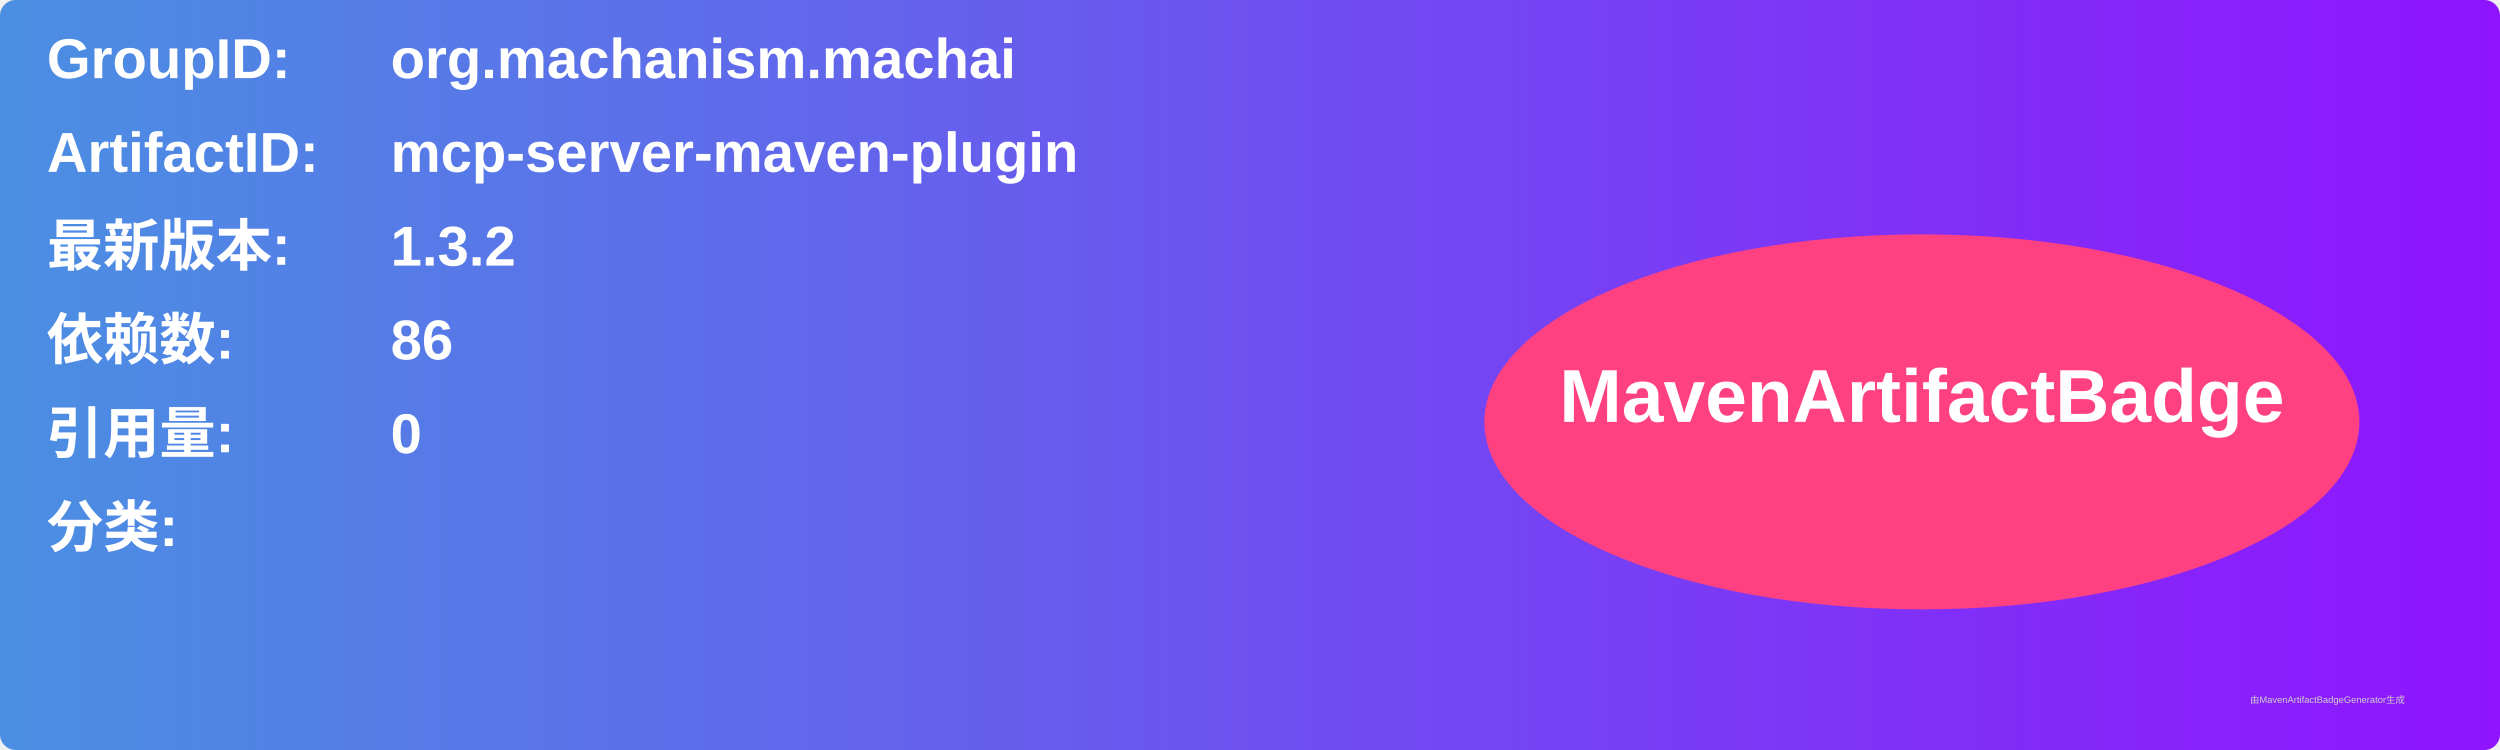
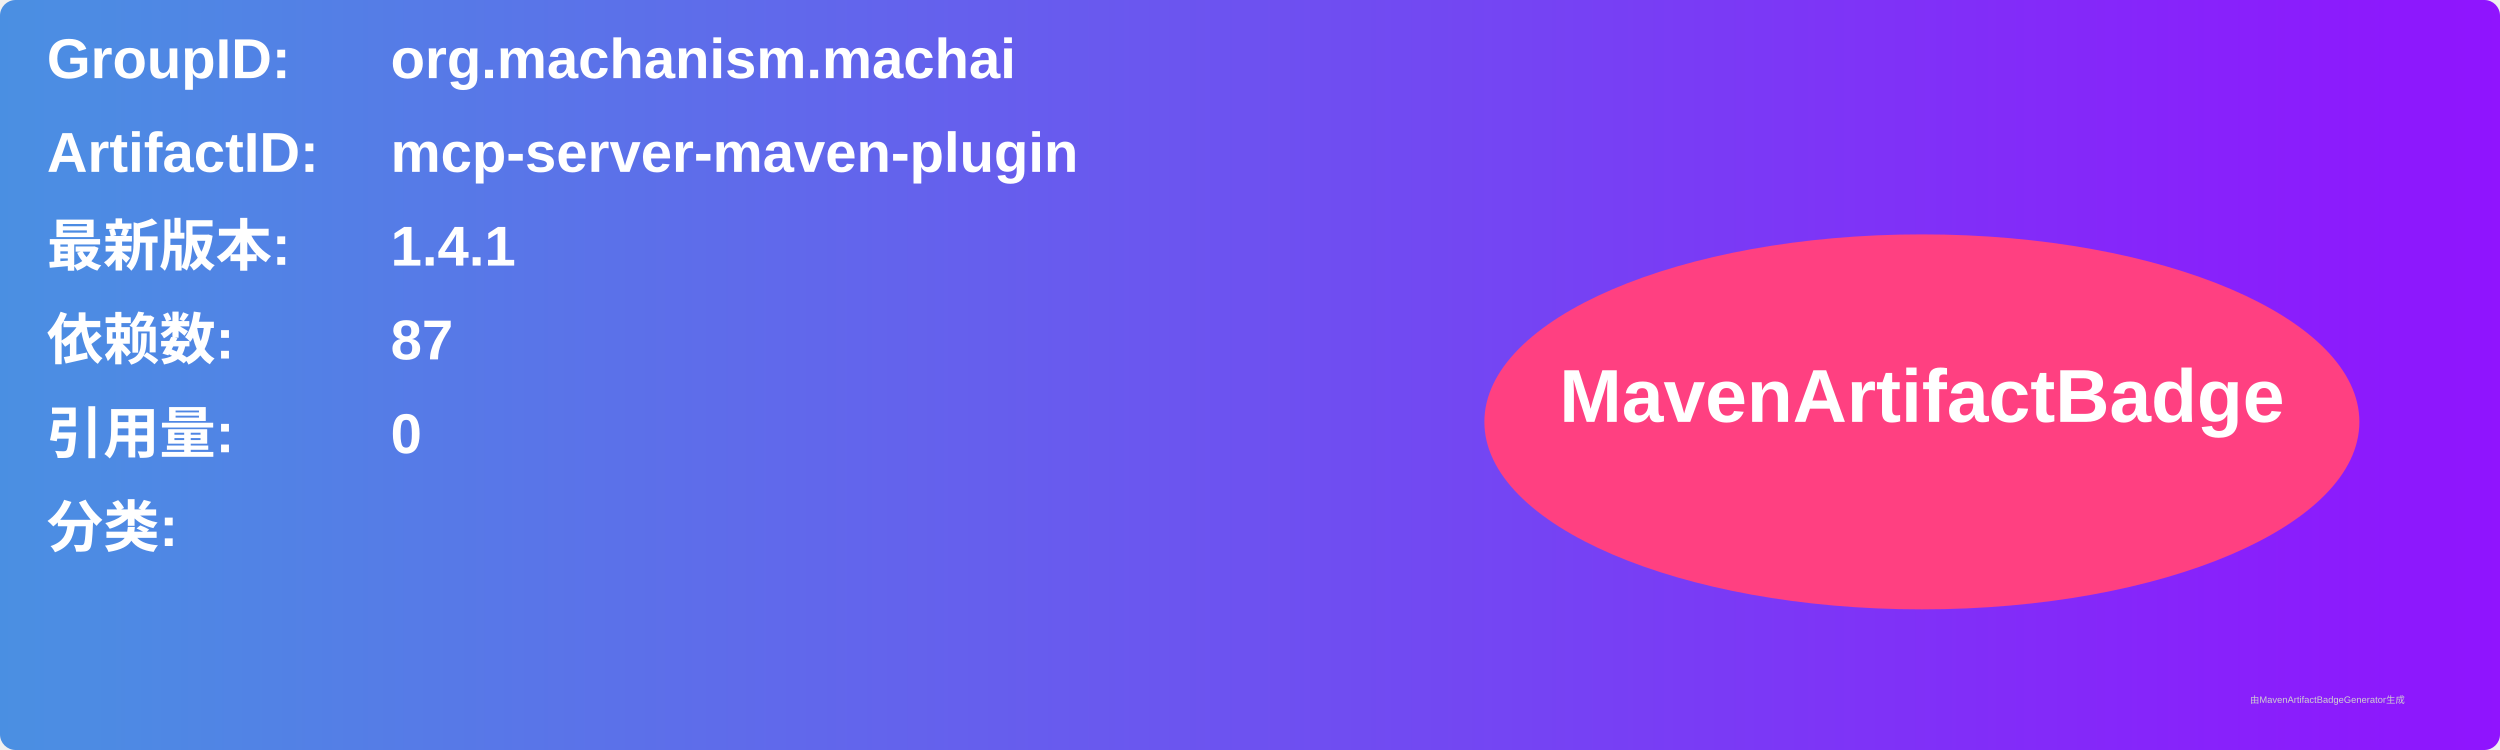
<svg xmlns="http://www.w3.org/2000/svg" width="800" height="240" viewBox="0 0 800 240">
  <linearGradient id="grad" x1="0%" y1="0%" x2="100%" y2="0%">
    <stop offset="0%" stop-color="#4a90e2" />
    <stop offset="100%" stop-color="#9013fe" />
  </linearGradient>
  <rect width="100%" height="100%" rx="5" ry="5" fill="url(#grad)" />
  <g transform="translate(15, 15)">
    <text x="0" y="10" font-family="Arial" font-size="18" fill="white" font-weight="bold" width="260">GroupID:</text>
    <text x="110" y="10" font-family="Arial" font-size="18" fill="white" font-weight="bold" width="460">org.machanism.machai</text>
    <text x="0" y="40" font-family="Arial" font-size="18" fill="white" font-weight="bold" width="260">ArtifactID:</text>
    <text x="110" y="40" font-family="Arial" font-size="18" fill="white" font-weight="bold" width="460">mcp-server-maven-plugin</text>
    <text x="0" y="70" font-family="Arial" font-size="18" fill="white" font-weight="bold">最新版本:</text>
    <text x="110" y="70" font-family="Arial" font-size="18" fill="white" font-weight="bold">
-       <tspan font-weight="bold">1.3.2</tspan>
+       <tspan font-weight="bold">1.4.1</tspan>
    </text>
    <text x="0" y="100" font-family="Arial" font-size="18" fill="white" font-weight="bold">依赖数: </text>
    <text x="110" y="100" font-family="Arial" font-size="18" fill="white">
-       <tspan font-weight="bold">86</tspan>
+       <tspan font-weight="bold">87</tspan>
    </text>
    <text x="0" y="130" font-family="Arial" font-size="18" fill="white" font-weight="bold">引用量: </text>
    <text x="110" y="130" font-family="Arial" font-size="18" fill="white">
      <tspan font-weight="bold">0</tspan>
    </text>
    <text x="0" y="160" font-family="Arial" font-size="18" fill="white" font-weight="bold">分类:</text>
    <text x="10" y="190" font-family="Arial" font-size="10" fill="white">
      <tspan font-weight="bold" />
    </text>
    <ellipse cx="600" cy="120" rx="140" ry="60" fill="#ff4081" />
    <text x="600" y="120" text-anchor="middle" font-family="Arial" font-size="24" fill="white" font-weight="bold">MavenArtifactBadge</text>
  </g>
  <text x="720" y="225" font-family="Arial" font-size="3" fill="#d0d0d0">由MavenArtifactBadgeGenerator生成</text>
</svg>
